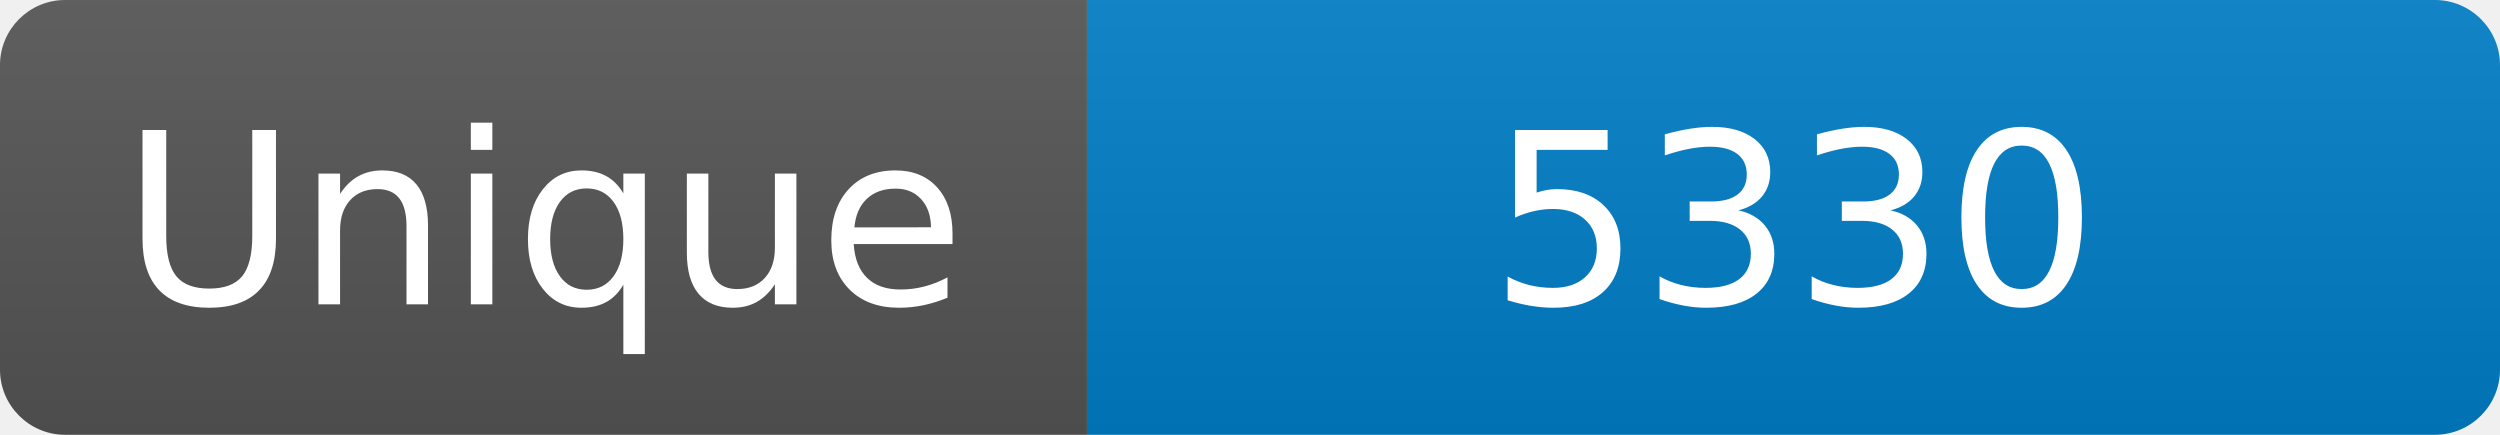
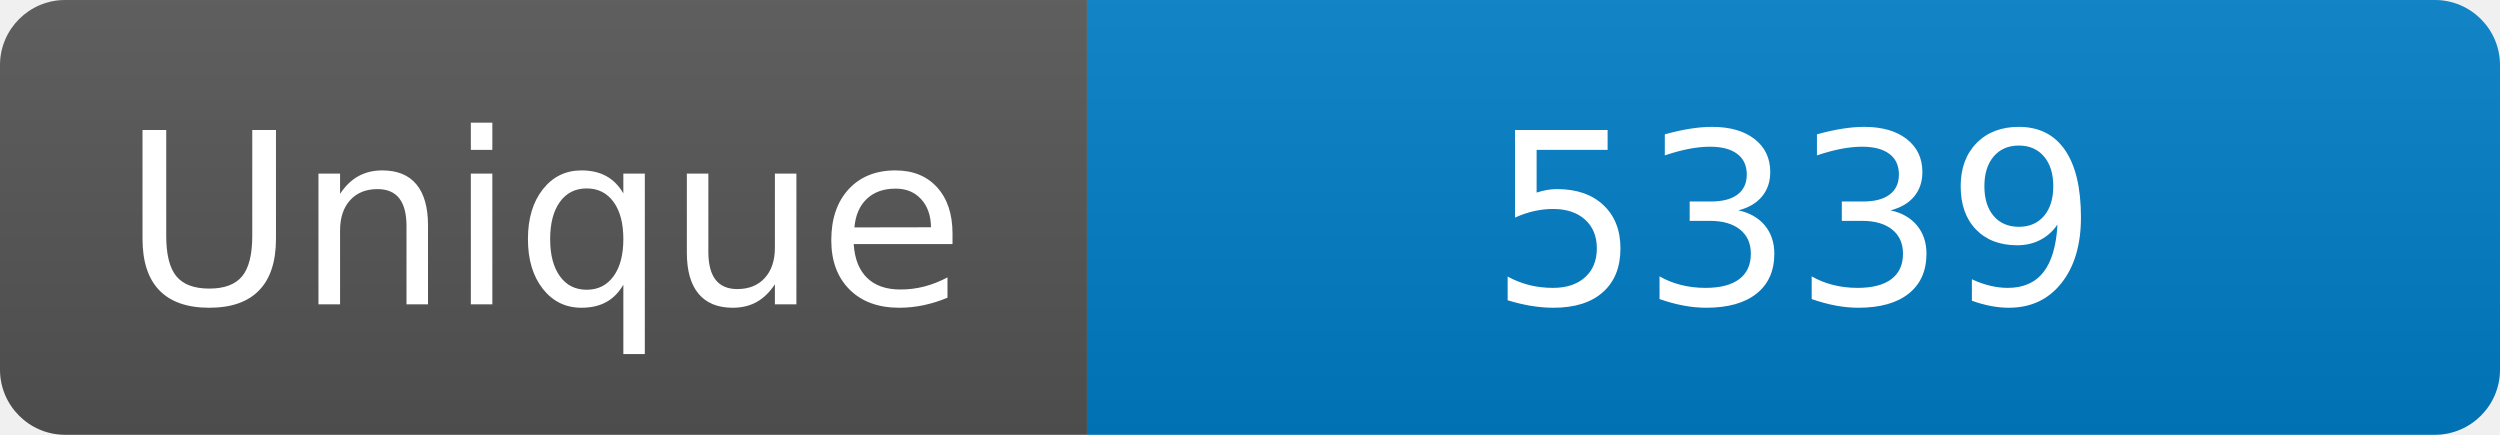
<svg xmlns="http://www.w3.org/2000/svg" width="115" height="20" role="img" aria-label="Maintained?: yes">
  <linearGradient id="s" x2="0" y2="100%">
    <stop offset="0" stop-color="#bbb" stop-opacity=".1" />
    <stop offset="1" stop-opacity=".1" />
  </linearGradient>
  <clipPath id="r">
    <rect width="115" height="20" rx="3" fill="#fff" />
  </clipPath>
  <g clip-path="url(#r)">
    <rect width="50" height="20" fill="#555" />
    <rect x="50" width="160" height="20" fill="#007ec6" />
    <rect width="115" height="20" fill="url(#s)" />
  </g>
  <g fill="#fff" text-anchor="middle" font-family="Verdana,Geneva,DejaVu Sans,sans-serif" font-size="110">
    <text x="250" y="140" transform="scale(.1)" fill="#fff">Unique</text>
-     <text x="825" y="140" transform="scale(.1)" fill="#fff">5330</text>
+     <text x="825" y="140" transform="scale(.1)" fill="#fff">5339</text>
  </g>
</svg>
